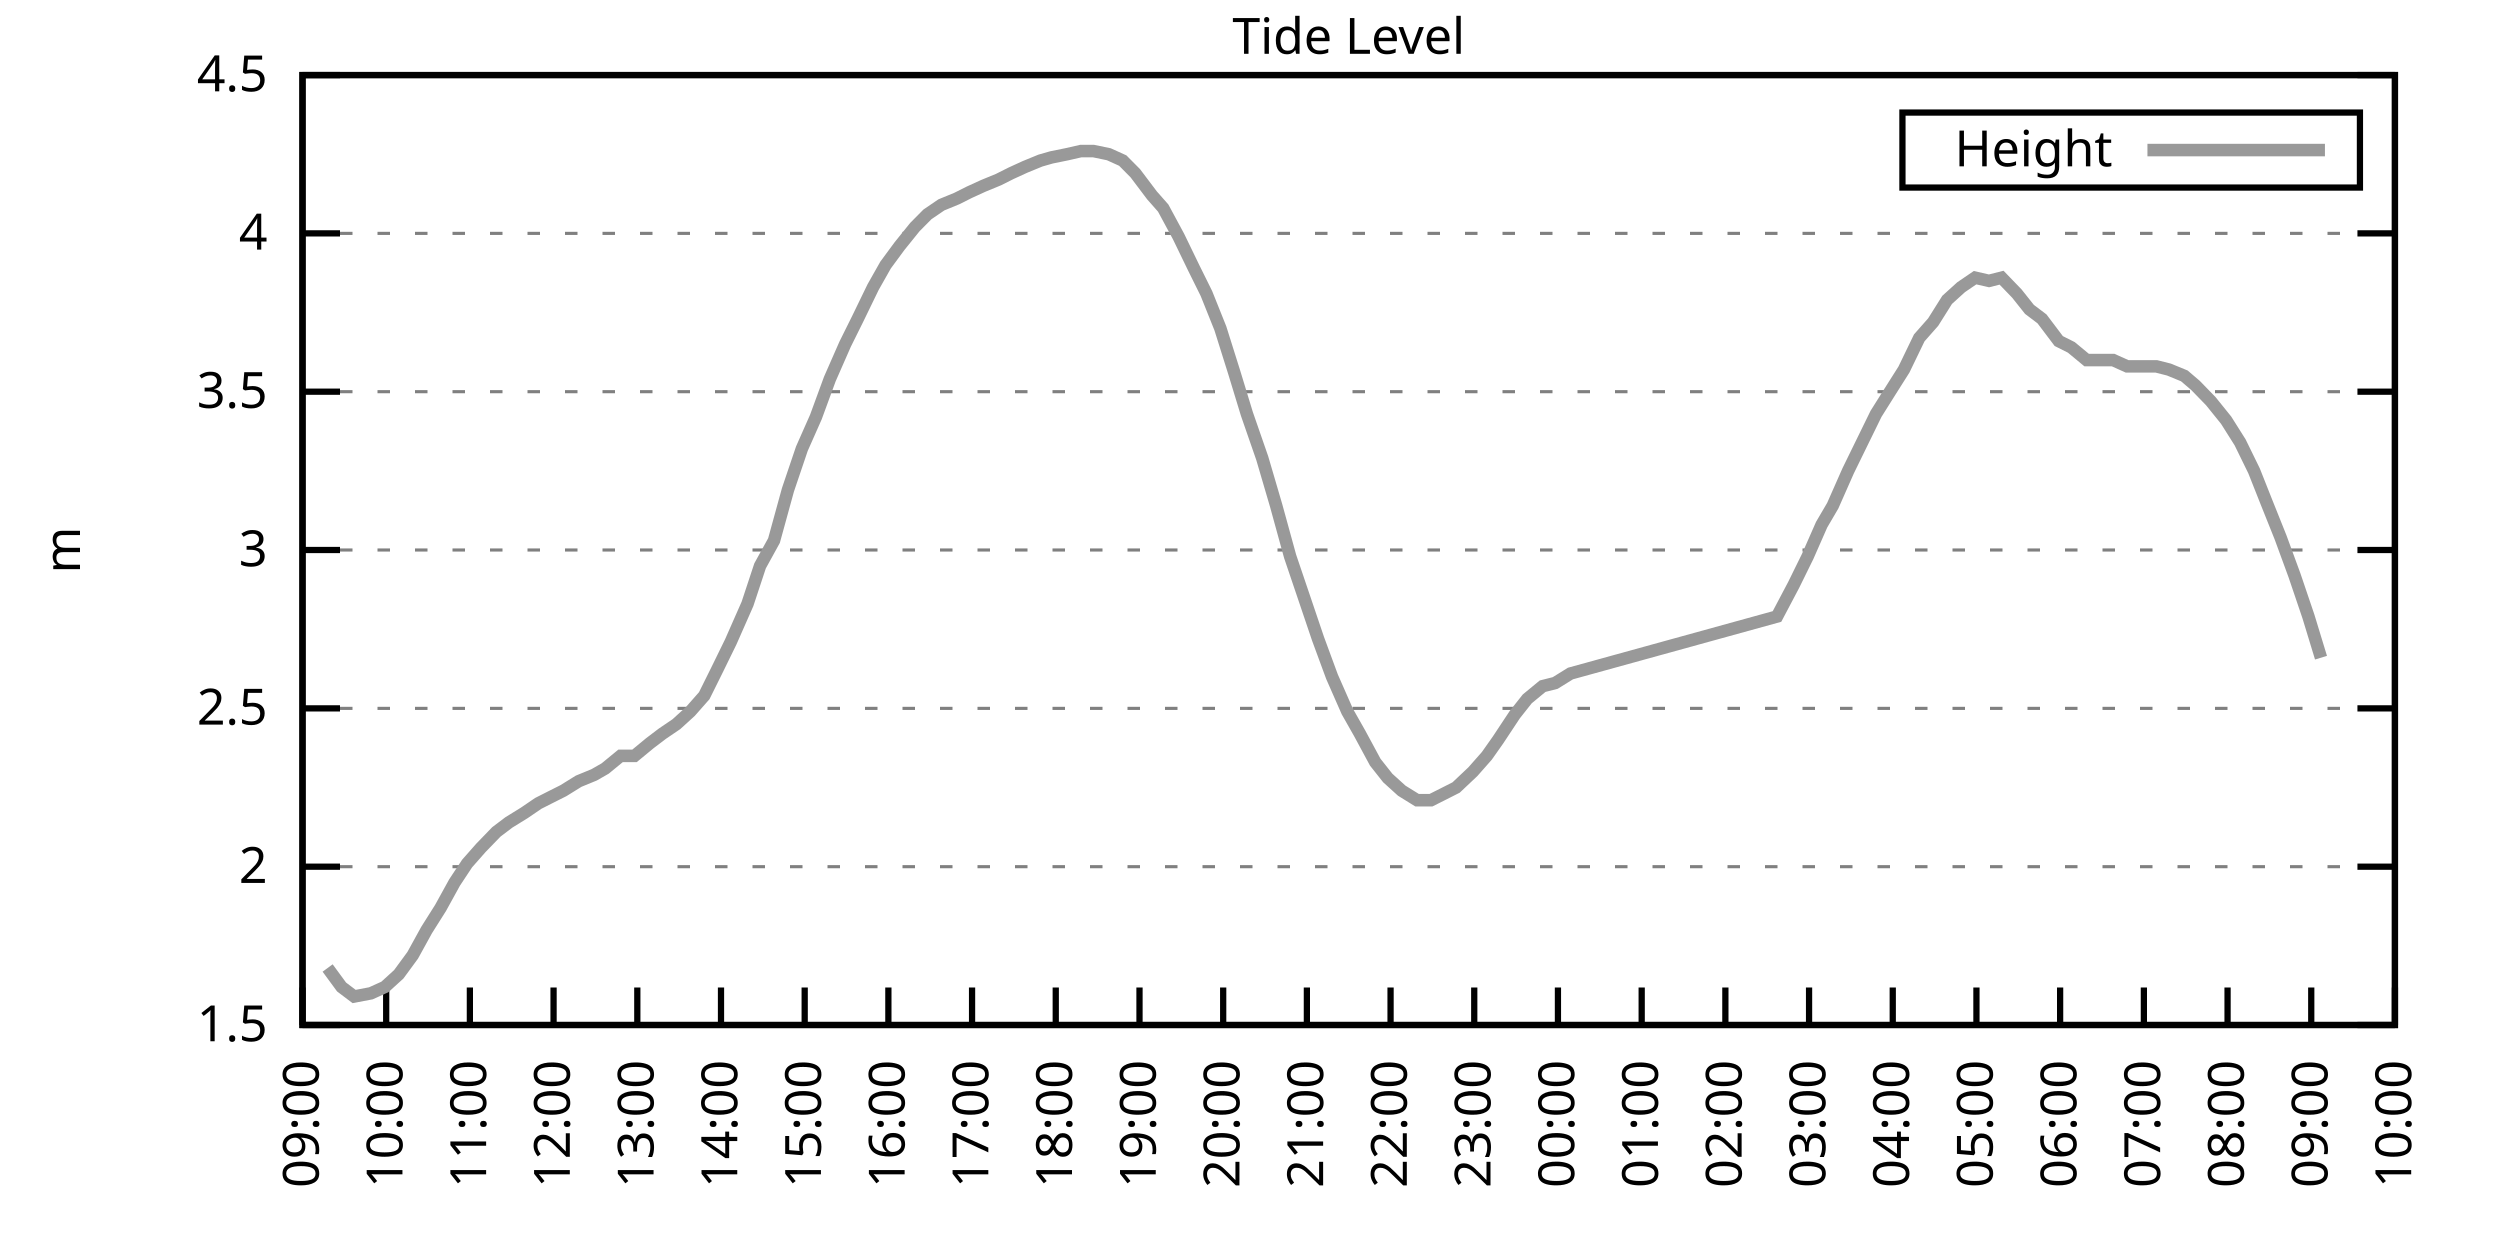
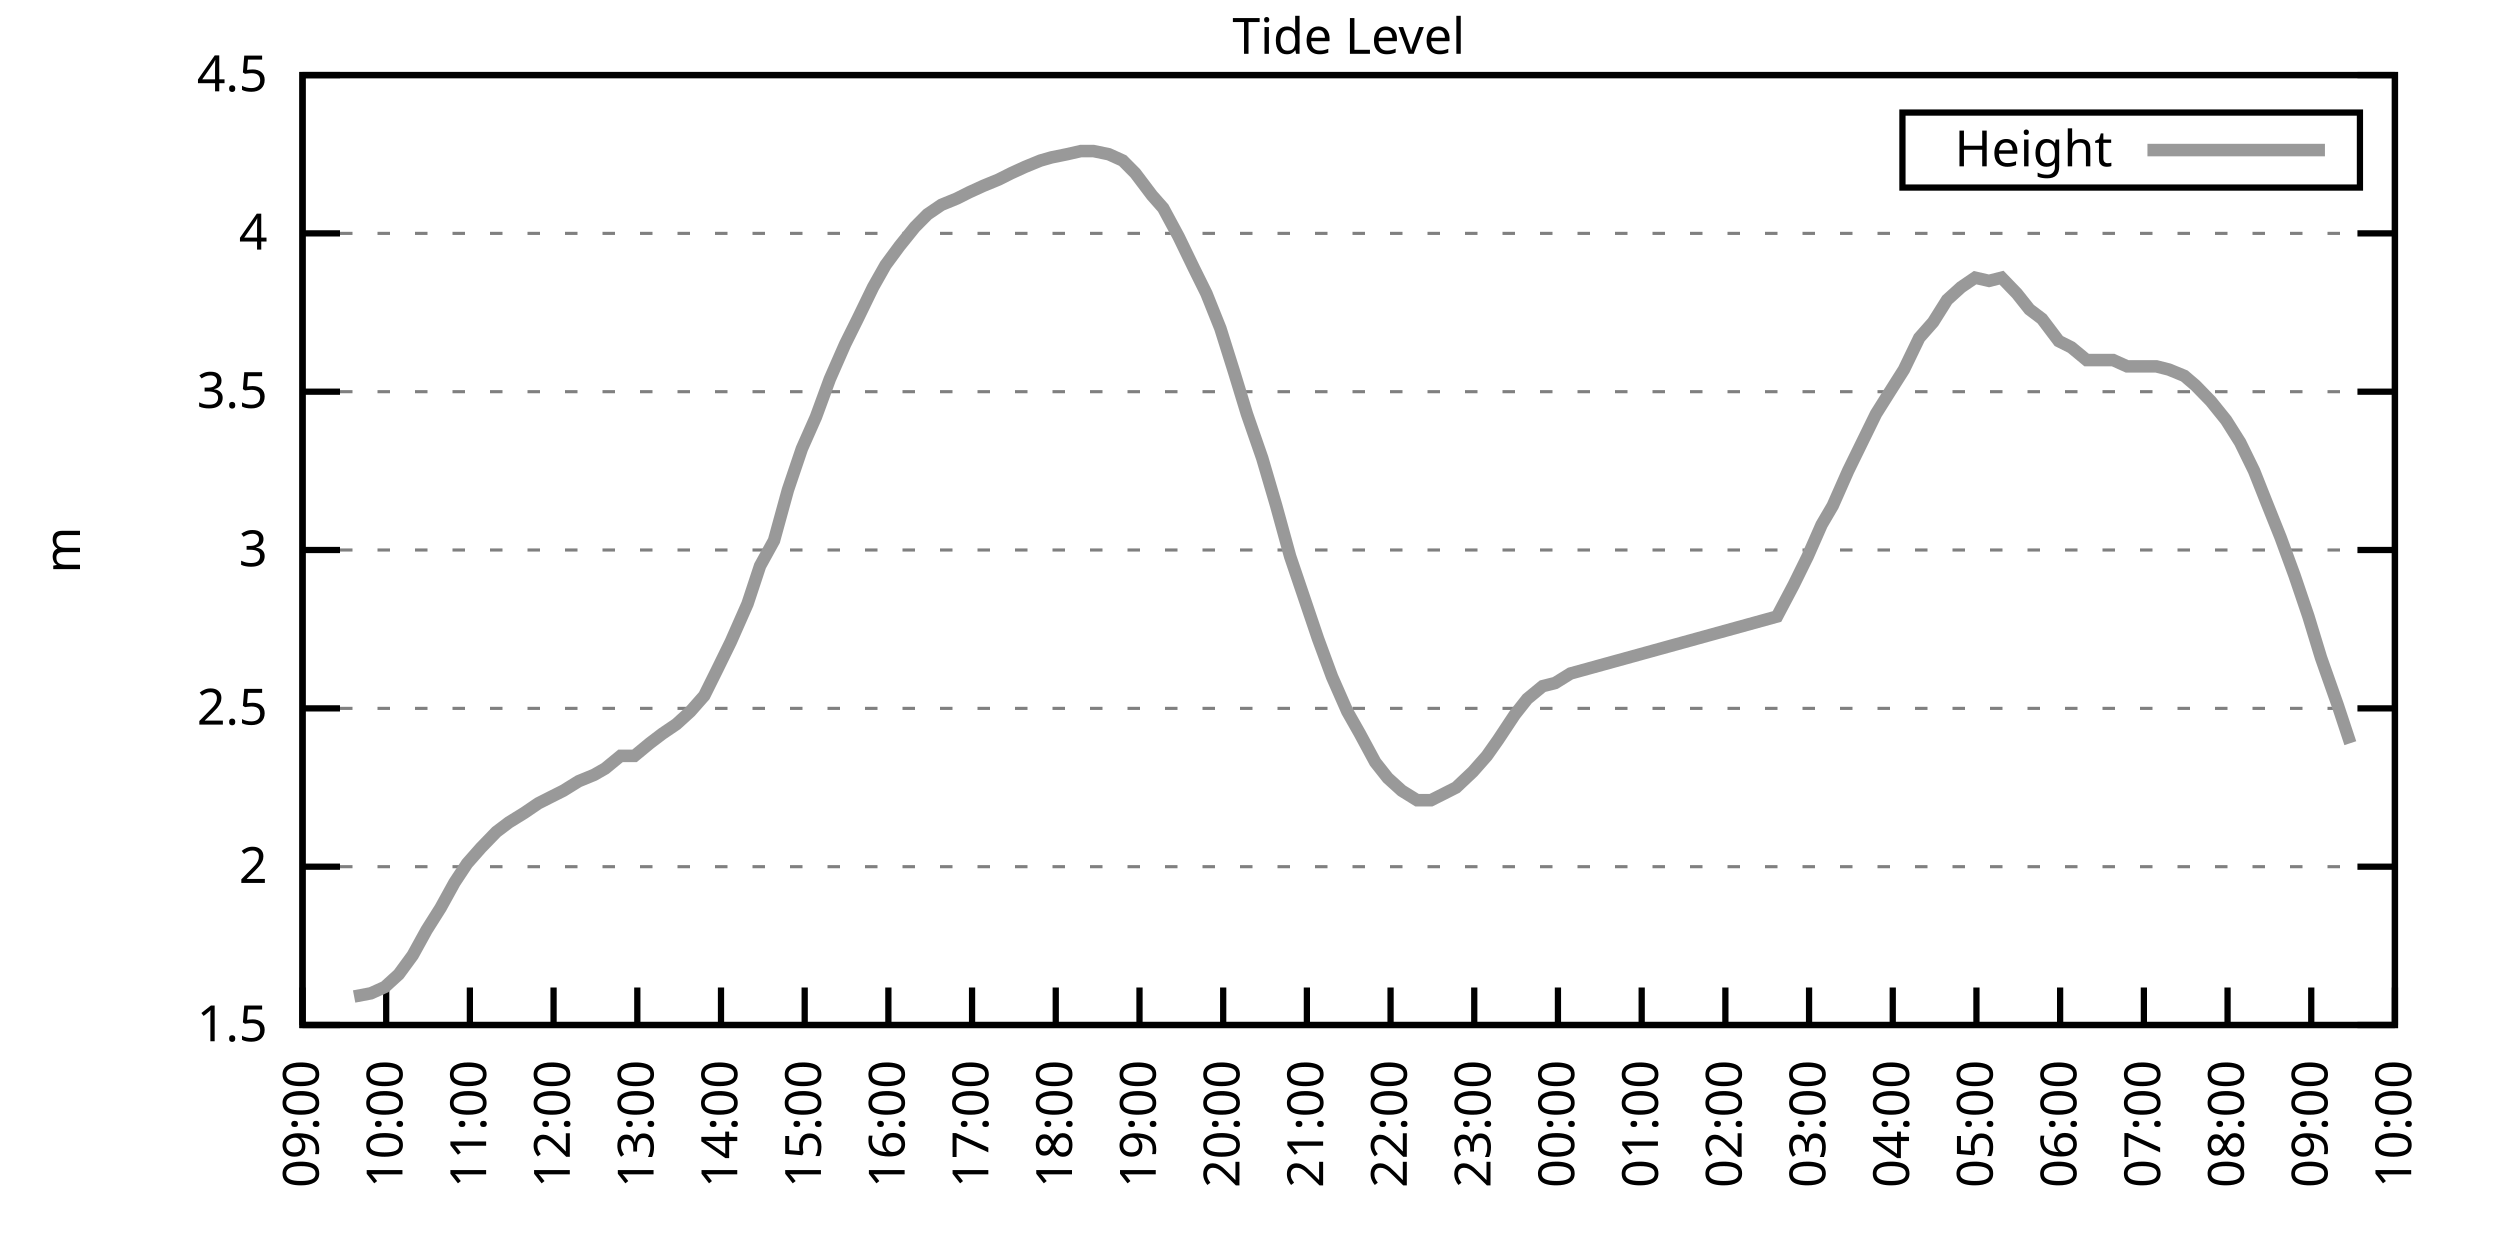
<svg xmlns="http://www.w3.org/2000/svg" xmlns:xlink="http://www.w3.org/1999/xlink" width="400" height="200" viewBox="0 0 400 200">
  <g id="gnuplot_canvas">
    <rect x="0" y="0" width="400" height="200" fill="none" />
    <defs>
      <circle id="gpDot" r="0.5" stroke-width="0.5" stroke="currentColor" />
      <path id="gpPt0" stroke-width="0.333" stroke="currentColor" d="M-1,0 h2 M0,-1 v2" />
      <path id="gpPt1" stroke-width="0.333" stroke="currentColor" d="M-1,-1 L1,1 M1,-1 L-1,1" />
      <path id="gpPt2" stroke-width="0.333" stroke="currentColor" d="M-1,0 L1,0 M0,-1 L0,1 M-1,-1 L1,1 M-1,1 L1,-1" />
      <rect id="gpPt3" stroke-width="0.333" stroke="currentColor" x="-1" y="-1" width="2" height="2" />
      <rect id="gpPt4" stroke-width="0.333" stroke="currentColor" fill="currentColor" x="-1" y="-1" width="2" height="2" />
      <circle id="gpPt5" stroke-width="0.333" stroke="currentColor" cx="0" cy="0" r="1" />
      <use xlink:href="#gpPt5" id="gpPt6" fill="currentColor" stroke="none" />
      <path id="gpPt7" stroke-width="0.333" stroke="currentColor" d="M0,-1.33 L-1.33,0.67 L1.33,0.67 z" />
      <use xlink:href="#gpPt7" id="gpPt8" fill="currentColor" stroke="none" />
      <use xlink:href="#gpPt7" id="gpPt9" stroke="currentColor" transform="rotate(180)" />
      <use xlink:href="#gpPt9" id="gpPt10" fill="currentColor" stroke="none" />
      <use xlink:href="#gpPt3" id="gpPt11" stroke="currentColor" transform="rotate(45)" />
      <use xlink:href="#gpPt11" id="gpPt12" fill="currentColor" stroke="none" />
      <path id="gpPt13" stroke-width="0.333" stroke="currentColor" d="M0,1.330 L1.265,0.411 L0.782,-1.067 L-0.782,-1.076 L-1.265,0.411 z" />
      <use xlink:href="#gpPt13" id="gpPt14" fill="currentColor" stroke="none" />
      <filter id="textbox" filterUnits="objectBoundingBox" x="0" y="0" height="1" width="1">
        <feFlood flood-color="white" flood-opacity="1" result="bgnd" />
        <feComposite in="SourceGraphic" in2="bgnd" operator="atop" />
      </filter>
      <filter id="greybox" filterUnits="objectBoundingBox" x="0" y="0" height="1" width="1">
        <feFlood flood-color="lightgrey" flood-opacity="1" result="grey" />
        <feComposite in="SourceGraphic" in2="grey" operator="atop" />
      </filter>
    </defs>
    <g fill="none" color="white" stroke="currentColor" stroke-width="1.00" stroke-linecap="butt" stroke-linejoin="miter">
</g>
    <g fill="none" color="black" stroke="currentColor" stroke-width="1.00" stroke-linecap="butt" stroke-linejoin="miter">
      <g stroke="none" shape-rendering="crispEdges">
        <polygon fill="rgb(255, 255, 255)" points="48.40,164.00 383.18,164.00 383.18,12.02 48.40,12.02 " />
      </g>
    </g>
    <g fill="none" color="black" stroke="currentColor" stroke-width="1.00" stroke-linecap="butt" stroke-linejoin="miter">
</g>
    <g fill="none" color="black" stroke="black" stroke-width="0.50" stroke-linecap="butt" stroke-linejoin="miter">
</g>
    <g fill="none" color="gray" stroke="currentColor" stroke-width="0.50" stroke-linecap="butt" stroke-linejoin="miter">
      <path stroke="gray" stroke-dasharray="2,4" class="gridline" d="M48.40,164.00 L383.19,164.00  " />
    </g>
    <g fill="none" color="gray" stroke="gray" stroke-width="1.00" stroke-linecap="butt" stroke-linejoin="miter">
</g>
    <g fill="none" color="black" stroke="currentColor" stroke-width="1.00" stroke-linecap="butt" stroke-linejoin="miter">
      <path stroke="black" d="M48.40,164.00 L54.40,164.00 M383.19,164.00 L377.19,164.00  " />
      <g transform="translate(42.80,166.60)" stroke="none" fill="black" font-family="Sans" font-size="8.00" text-anchor="end">
        <text>
          <tspan font-family="Sans"> 1.5</tspan>
        </text>
      </g>
    </g>
    <g fill="none" color="black" stroke="currentColor" stroke-width="1.00" stroke-linecap="butt" stroke-linejoin="miter">
</g>
    <g fill="none" color="black" stroke="black" stroke-width="0.50" stroke-linecap="butt" stroke-linejoin="miter">
</g>
    <g fill="none" color="gray" stroke="currentColor" stroke-width="0.50" stroke-linecap="butt" stroke-linejoin="miter">
      <path stroke="gray" stroke-dasharray="2,4" class="gridline" d="M48.40,138.67 L383.19,138.67  " />
    </g>
    <g fill="none" color="gray" stroke="gray" stroke-width="1.00" stroke-linecap="butt" stroke-linejoin="miter">
</g>
    <g fill="none" color="black" stroke="currentColor" stroke-width="1.00" stroke-linecap="butt" stroke-linejoin="miter">
      <path stroke="black" d="M48.40,138.67 L54.40,138.67 M383.19,138.67 L377.19,138.67  " />
      <g transform="translate(42.80,141.27)" stroke="none" fill="black" font-family="Sans" font-size="8.00" text-anchor="end">
        <text>
          <tspan font-family="Sans"> 2</tspan>
        </text>
      </g>
    </g>
    <g fill="none" color="black" stroke="currentColor" stroke-width="1.00" stroke-linecap="butt" stroke-linejoin="miter">
</g>
    <g fill="none" color="black" stroke="black" stroke-width="0.50" stroke-linecap="butt" stroke-linejoin="miter">
</g>
    <g fill="none" color="gray" stroke="currentColor" stroke-width="0.50" stroke-linecap="butt" stroke-linejoin="miter">
      <path stroke="gray" stroke-dasharray="2,4" class="gridline" d="M48.40,113.34 L383.19,113.34  " />
    </g>
    <g fill="none" color="gray" stroke="gray" stroke-width="1.00" stroke-linecap="butt" stroke-linejoin="miter">
</g>
    <g fill="none" color="black" stroke="currentColor" stroke-width="1.00" stroke-linecap="butt" stroke-linejoin="miter">
      <path stroke="black" d="M48.40,113.34 L54.40,113.34 M383.19,113.34 L377.19,113.34  " />
      <g transform="translate(42.80,115.94)" stroke="none" fill="black" font-family="Sans" font-size="8.00" text-anchor="end">
        <text>
          <tspan font-family="Sans"> 2.5</tspan>
        </text>
      </g>
    </g>
    <g fill="none" color="black" stroke="currentColor" stroke-width="1.00" stroke-linecap="butt" stroke-linejoin="miter">
</g>
    <g fill="none" color="black" stroke="black" stroke-width="0.50" stroke-linecap="butt" stroke-linejoin="miter">
</g>
    <g fill="none" color="gray" stroke="currentColor" stroke-width="0.50" stroke-linecap="butt" stroke-linejoin="miter">
      <path stroke="gray" stroke-dasharray="2,4" class="gridline" d="M48.40,88.00 L383.19,88.00  " />
    </g>
    <g fill="none" color="gray" stroke="gray" stroke-width="1.00" stroke-linecap="butt" stroke-linejoin="miter">
</g>
    <g fill="none" color="black" stroke="currentColor" stroke-width="1.00" stroke-linecap="butt" stroke-linejoin="miter">
      <path stroke="black" d="M48.40,88.00 L54.40,88.00 M383.19,88.00 L377.19,88.00  " />
      <g transform="translate(42.80,90.60)" stroke="none" fill="black" font-family="Sans" font-size="8.00" text-anchor="end">
        <text>
          <tspan font-family="Sans"> 3</tspan>
        </text>
      </g>
    </g>
    <g fill="none" color="black" stroke="currentColor" stroke-width="1.00" stroke-linecap="butt" stroke-linejoin="miter">
</g>
    <g fill="none" color="black" stroke="black" stroke-width="0.50" stroke-linecap="butt" stroke-linejoin="miter">
</g>
    <g fill="none" color="gray" stroke="currentColor" stroke-width="0.50" stroke-linecap="butt" stroke-linejoin="miter">
      <path stroke="gray" stroke-dasharray="2,4" class="gridline" d="M48.40,62.67 L383.19,62.67  " />
    </g>
    <g fill="none" color="gray" stroke="gray" stroke-width="1.00" stroke-linecap="butt" stroke-linejoin="miter">
</g>
    <g fill="none" color="black" stroke="currentColor" stroke-width="1.00" stroke-linecap="butt" stroke-linejoin="miter">
      <path stroke="black" d="M48.40,62.67 L54.40,62.67 M383.19,62.67 L377.19,62.67  " />
      <g transform="translate(42.80,65.27)" stroke="none" fill="black" font-family="Sans" font-size="8.00" text-anchor="end">
        <text>
          <tspan font-family="Sans"> 3.5</tspan>
        </text>
      </g>
    </g>
    <g fill="none" color="black" stroke="currentColor" stroke-width="1.00" stroke-linecap="butt" stroke-linejoin="miter">
</g>
    <g fill="none" color="black" stroke="black" stroke-width="0.50" stroke-linecap="butt" stroke-linejoin="miter">
</g>
    <g fill="none" color="gray" stroke="currentColor" stroke-width="0.50" stroke-linecap="butt" stroke-linejoin="miter">
      <path stroke="gray" stroke-dasharray="2,4" class="gridline" d="M48.40,37.34 L383.19,37.34  " />
    </g>
    <g fill="none" color="gray" stroke="gray" stroke-width="1.00" stroke-linecap="butt" stroke-linejoin="miter">
</g>
    <g fill="none" color="black" stroke="currentColor" stroke-width="1.00" stroke-linecap="butt" stroke-linejoin="miter">
      <path stroke="black" d="M48.40,37.34 L54.40,37.34 M383.19,37.34 L377.19,37.34  " />
      <g transform="translate(42.80,39.94)" stroke="none" fill="black" font-family="Sans" font-size="8.00" text-anchor="end">
        <text>
          <tspan font-family="Sans"> 4</tspan>
        </text>
      </g>
    </g>
    <g fill="none" color="black" stroke="currentColor" stroke-width="1.00" stroke-linecap="butt" stroke-linejoin="miter">
</g>
    <g fill="none" color="black" stroke="black" stroke-width="0.50" stroke-linecap="butt" stroke-linejoin="miter">
</g>
    <g fill="none" color="gray" stroke="currentColor" stroke-width="0.50" stroke-linecap="butt" stroke-linejoin="miter">
      <path stroke="gray" stroke-dasharray="2,4" class="gridline" d="M48.40,12.01 L383.19,12.01  " />
    </g>
    <g fill="none" color="gray" stroke="gray" stroke-width="1.00" stroke-linecap="butt" stroke-linejoin="miter">
</g>
    <g fill="none" color="black" stroke="currentColor" stroke-width="1.00" stroke-linecap="butt" stroke-linejoin="miter">
      <path stroke="black" d="M48.40,12.01 L54.40,12.01 M383.19,12.01 L377.19,12.01  " />
      <g transform="translate(42.80,14.61)" stroke="none" fill="black" font-family="Sans" font-size="8.00" text-anchor="end">
        <text>
          <tspan font-family="Sans"> 4.5</tspan>
        </text>
      </g>
    </g>
    <g fill="none" color="black" stroke="currentColor" stroke-width="1.00" stroke-linecap="butt" stroke-linejoin="miter">
      <path stroke="black" d="M48.40,164.00 L48.40,158.00  " />
      <g transform="translate(51.00,169.60) rotate(270.00)" stroke="none" fill="black" font-family="Sans" font-size="8.00" text-anchor="end">
        <text>
          <tspan font-family="Sans">09:00</tspan>
        </text>
      </g>
    </g>
    <g fill="none" color="black" stroke="currentColor" stroke-width="1.00" stroke-linecap="butt" stroke-linejoin="miter">
      <path stroke="black" d="M61.79,164.00 L61.79,158.00  " />
      <g transform="translate(64.39,169.60) rotate(270.00)" stroke="none" fill="black" font-family="Sans" font-size="8.00" text-anchor="end">
        <text>
          <tspan font-family="Sans">10:00</tspan>
        </text>
      </g>
    </g>
    <g fill="none" color="black" stroke="currentColor" stroke-width="1.00" stroke-linecap="butt" stroke-linejoin="miter">
      <path stroke="black" d="M75.18,164.00 L75.18,158.00  " />
      <g transform="translate(77.78,169.60) rotate(270.00)" stroke="none" fill="black" font-family="Sans" font-size="8.00" text-anchor="end">
        <text>
          <tspan font-family="Sans">11:00</tspan>
        </text>
      </g>
    </g>
    <g fill="none" color="black" stroke="currentColor" stroke-width="1.00" stroke-linecap="butt" stroke-linejoin="miter">
      <path stroke="black" d="M88.57,164.00 L88.57,158.00  " />
      <g transform="translate(91.17,169.60) rotate(270.00)" stroke="none" fill="black" font-family="Sans" font-size="8.00" text-anchor="end">
        <text>
          <tspan font-family="Sans">12:00</tspan>
        </text>
      </g>
    </g>
    <g fill="none" color="black" stroke="currentColor" stroke-width="1.00" stroke-linecap="butt" stroke-linejoin="miter">
      <path stroke="black" d="M101.97,164.00 L101.97,158.00  " />
      <g transform="translate(104.57,169.60) rotate(270.00)" stroke="none" fill="black" font-family="Sans" font-size="8.00" text-anchor="end">
        <text>
          <tspan font-family="Sans">13:00</tspan>
        </text>
      </g>
    </g>
    <g fill="none" color="black" stroke="currentColor" stroke-width="1.00" stroke-linecap="butt" stroke-linejoin="miter">
      <path stroke="black" d="M115.36,164.00 L115.36,158.00  " />
      <g transform="translate(117.96,169.60) rotate(270.00)" stroke="none" fill="black" font-family="Sans" font-size="8.00" text-anchor="end">
        <text>
          <tspan font-family="Sans">14:00</tspan>
        </text>
      </g>
    </g>
    <g fill="none" color="black" stroke="currentColor" stroke-width="1.00" stroke-linecap="butt" stroke-linejoin="miter">
      <path stroke="black" d="M128.75,164.00 L128.75,158.00  " />
      <g transform="translate(131.35,169.60) rotate(270.00)" stroke="none" fill="black" font-family="Sans" font-size="8.00" text-anchor="end">
        <text>
          <tspan font-family="Sans">15:00</tspan>
        </text>
      </g>
    </g>
    <g fill="none" color="black" stroke="currentColor" stroke-width="1.00" stroke-linecap="butt" stroke-linejoin="miter">
      <path stroke="black" d="M142.14,164.00 L142.14,158.00  " />
      <g transform="translate(144.74,169.60) rotate(270.00)" stroke="none" fill="black" font-family="Sans" font-size="8.00" text-anchor="end">
        <text>
          <tspan font-family="Sans">16:00</tspan>
        </text>
      </g>
    </g>
    <g fill="none" color="black" stroke="currentColor" stroke-width="1.00" stroke-linecap="butt" stroke-linejoin="miter">
      <path stroke="black" d="M155.53,164.00 L155.53,158.00  " />
      <g transform="translate(158.13,169.60) rotate(270.00)" stroke="none" fill="black" font-family="Sans" font-size="8.00" text-anchor="end">
        <text>
          <tspan font-family="Sans">17:00</tspan>
        </text>
      </g>
    </g>
    <g fill="none" color="black" stroke="currentColor" stroke-width="1.00" stroke-linecap="butt" stroke-linejoin="miter">
      <path stroke="black" d="M168.92,164.00 L168.92,158.00  " />
      <g transform="translate(171.52,169.60) rotate(270.00)" stroke="none" fill="black" font-family="Sans" font-size="8.00" text-anchor="end">
        <text>
          <tspan font-family="Sans">18:00</tspan>
        </text>
      </g>
    </g>
    <g fill="none" color="black" stroke="currentColor" stroke-width="1.00" stroke-linecap="butt" stroke-linejoin="miter">
      <path stroke="black" d="M182.32,164.00 L182.32,158.00  " />
      <g transform="translate(184.92,169.60) rotate(270.00)" stroke="none" fill="black" font-family="Sans" font-size="8.00" text-anchor="end">
        <text>
          <tspan font-family="Sans">19:00</tspan>
        </text>
      </g>
    </g>
    <g fill="none" color="black" stroke="currentColor" stroke-width="1.00" stroke-linecap="butt" stroke-linejoin="miter">
      <path stroke="black" d="M195.71,164.00 L195.71,158.00  " />
      <g transform="translate(198.31,169.60) rotate(270.00)" stroke="none" fill="black" font-family="Sans" font-size="8.00" text-anchor="end">
        <text>
          <tspan font-family="Sans">20:00</tspan>
        </text>
      </g>
    </g>
    <g fill="none" color="black" stroke="currentColor" stroke-width="1.00" stroke-linecap="butt" stroke-linejoin="miter">
      <path stroke="black" d="M209.10,164.00 L209.10,158.00  " />
      <g transform="translate(211.70,169.60) rotate(270.00)" stroke="none" fill="black" font-family="Sans" font-size="8.00" text-anchor="end">
        <text>
          <tspan font-family="Sans">21:00</tspan>
        </text>
      </g>
    </g>
    <g fill="none" color="black" stroke="currentColor" stroke-width="1.00" stroke-linecap="butt" stroke-linejoin="miter">
      <path stroke="black" d="M222.49,164.00 L222.49,158.00  " />
      <g transform="translate(225.09,169.60) rotate(270.00)" stroke="none" fill="black" font-family="Sans" font-size="8.00" text-anchor="end">
        <text>
          <tspan font-family="Sans">22:00</tspan>
        </text>
      </g>
    </g>
    <g fill="none" color="black" stroke="currentColor" stroke-width="1.00" stroke-linecap="butt" stroke-linejoin="miter">
      <path stroke="black" d="M235.88,164.00 L235.88,158.00  " />
      <g transform="translate(238.48,169.60) rotate(270.00)" stroke="none" fill="black" font-family="Sans" font-size="8.00" text-anchor="end">
        <text>
          <tspan font-family="Sans">23:00</tspan>
        </text>
      </g>
    </g>
    <g fill="none" color="black" stroke="currentColor" stroke-width="1.00" stroke-linecap="butt" stroke-linejoin="miter">
      <path stroke="black" d="M249.27,164.00 L249.27,158.00  " />
      <g transform="translate(251.87,169.60) rotate(270.00)" stroke="none" fill="black" font-family="Sans" font-size="8.00" text-anchor="end">
        <text>
          <tspan font-family="Sans">00:00</tspan>
        </text>
      </g>
    </g>
    <g fill="none" color="black" stroke="currentColor" stroke-width="1.00" stroke-linecap="butt" stroke-linejoin="miter">
      <path stroke="black" d="M262.67,164.00 L262.67,158.00  " />
      <g transform="translate(265.27,169.60) rotate(270.00)" stroke="none" fill="black" font-family="Sans" font-size="8.00" text-anchor="end">
        <text>
          <tspan font-family="Sans">01:00</tspan>
        </text>
      </g>
    </g>
    <g fill="none" color="black" stroke="currentColor" stroke-width="1.00" stroke-linecap="butt" stroke-linejoin="miter">
      <path stroke="black" d="M276.06,164.00 L276.06,158.00  " />
      <g transform="translate(278.66,169.60) rotate(270.00)" stroke="none" fill="black" font-family="Sans" font-size="8.00" text-anchor="end">
        <text>
          <tspan font-family="Sans">02:00</tspan>
        </text>
      </g>
    </g>
    <g fill="none" color="black" stroke="currentColor" stroke-width="1.00" stroke-linecap="butt" stroke-linejoin="miter">
      <path stroke="black" d="M289.45,164.00 L289.45,158.00  " />
      <g transform="translate(292.05,169.60) rotate(270.00)" stroke="none" fill="black" font-family="Sans" font-size="8.00" text-anchor="end">
        <text>
          <tspan font-family="Sans">03:00</tspan>
        </text>
      </g>
    </g>
    <g fill="none" color="black" stroke="currentColor" stroke-width="1.00" stroke-linecap="butt" stroke-linejoin="miter">
      <path stroke="black" d="M302.84,164.00 L302.84,158.00  " />
      <g transform="translate(305.44,169.60) rotate(270.00)" stroke="none" fill="black" font-family="Sans" font-size="8.00" text-anchor="end">
        <text>
          <tspan font-family="Sans">04:00</tspan>
        </text>
      </g>
    </g>
    <g fill="none" color="black" stroke="currentColor" stroke-width="1.00" stroke-linecap="butt" stroke-linejoin="miter">
      <path stroke="black" d="M316.23,164.00 L316.23,158.00  " />
      <g transform="translate(318.83,169.60) rotate(270.00)" stroke="none" fill="black" font-family="Sans" font-size="8.00" text-anchor="end">
        <text>
          <tspan font-family="Sans">05:00</tspan>
        </text>
      </g>
    </g>
    <g fill="none" color="black" stroke="currentColor" stroke-width="1.00" stroke-linecap="butt" stroke-linejoin="miter">
      <path stroke="black" d="M329.62,164.00 L329.62,158.00  " />
      <g transform="translate(332.22,169.60) rotate(270.00)" stroke="none" fill="black" font-family="Sans" font-size="8.00" text-anchor="end">
        <text>
          <tspan font-family="Sans">06:00</tspan>
        </text>
      </g>
    </g>
    <g fill="none" color="black" stroke="currentColor" stroke-width="1.00" stroke-linecap="butt" stroke-linejoin="miter">
      <path stroke="black" d="M343.02,164.00 L343.02,158.00  " />
      <g transform="translate(345.62,169.60) rotate(270.00)" stroke="none" fill="black" font-family="Sans" font-size="8.00" text-anchor="end">
        <text>
          <tspan font-family="Sans">07:00</tspan>
        </text>
      </g>
    </g>
    <g fill="none" color="black" stroke="currentColor" stroke-width="1.00" stroke-linecap="butt" stroke-linejoin="miter">
      <path stroke="black" d="M356.41,164.00 L356.41,158.00  " />
      <g transform="translate(359.01,169.60) rotate(270.00)" stroke="none" fill="black" font-family="Sans" font-size="8.00" text-anchor="end">
        <text>
          <tspan font-family="Sans">08:00</tspan>
        </text>
      </g>
    </g>
    <g fill="none" color="black" stroke="currentColor" stroke-width="1.00" stroke-linecap="butt" stroke-linejoin="miter">
      <path stroke="black" d="M369.80,164.00 L369.80,158.00  " />
      <g transform="translate(372.40,169.60) rotate(270.00)" stroke="none" fill="black" font-family="Sans" font-size="8.00" text-anchor="end">
        <text>
          <tspan font-family="Sans">09:00</tspan>
        </text>
      </g>
    </g>
    <g fill="none" color="black" stroke="currentColor" stroke-width="1.00" stroke-linecap="butt" stroke-linejoin="miter">
      <path stroke="black" d="M383.19,164.00 L383.19,158.00  " />
      <g transform="translate(385.79,169.60) rotate(270.00)" stroke="none" fill="black" font-family="Sans" font-size="8.00" text-anchor="end">
        <text>
          <tspan font-family="Sans">10:00</tspan>
        </text>
      </g>
    </g>
    <g fill="none" color="black" stroke="currentColor" stroke-width="1.00" stroke-linecap="butt" stroke-linejoin="miter">
</g>
    <g fill="none" color="black" stroke="currentColor" stroke-width="1.00" stroke-linecap="butt" stroke-linejoin="miter">
      <path stroke="black" d="M48.40,12.01 L48.40,164.00 L383.19,164.00 L383.19,12.01 L48.40,12.01 Z  " />
    </g>
    <g fill="none" color="black" stroke="currentColor" stroke-width="1.00" stroke-linecap="butt" stroke-linejoin="miter">
</g>
    <g fill="none" color="black" stroke="currentColor" stroke-width="1.00" stroke-linecap="butt" stroke-linejoin="miter">
      <path stroke="black" d="M304.39,30.01 L304.39,18.01 L377.59,18.01 L377.59,30.01 L304.39,30.01 Z  " />
    </g>
    <g id="Tide_level_plot_1">
      <g fill="none" color="white" stroke="black" stroke-width="2.00" stroke-linecap="butt" stroke-linejoin="miter">
</g>
      <g fill="none" color="black" stroke="currentColor" stroke-width="2.00" stroke-linecap="butt" stroke-linejoin="miter">
        <g transform="translate(337.99,26.61)" stroke="none" fill="black" font-family="Sans" font-size="8.00" text-anchor="end">
          <text>
            <tspan font-family="Sans">Height</tspan>
          </text>
        </g>
      </g>
      <g fill="none" color="black" stroke="currentColor" stroke-width="2.00" stroke-linecap="butt" stroke-linejoin="miter">
-         <path stroke="rgb(153, 153, 153)" d="M343.59,24.01 L371.99,24.01 M52.42,154.88 L54.65,157.92 L56.66,159.44 L59.34,158.93 L61.57,157.92 L63.80,155.89   L66.03,152.85 L68.26,148.80 L70.50,145.25 L72.73,141.20 L74.74,138.16 L76.97,135.63 L79.42,133.10 L81.43,131.58   L83.89,130.06 L86.12,128.54 L88.13,127.52 L90.14,126.51 L92.59,124.99 L95.05,123.98 L96.83,122.96 L99.29,120.94   L101.52,120.94 L103.98,118.91 L105.98,117.39 L108.22,115.87 L110.45,113.84 L112.68,111.31 L114.69,107.26 L116.92,102.70   L119.60,96.62 L121.61,90.54 L123.84,86.49 L126.07,78.38 L128.30,71.79 L130.54,66.73 L132.77,60.65 L135.22,55.07   L137.23,51.02 L139.69,45.95 L141.69,42.41 L143.93,39.37 L146.38,36.33 L148.39,34.30 L150.62,32.78 L153.08,31.77   L155.09,30.76 L157.32,29.74 L159.77,28.73 L161.78,27.72 L164.01,26.70 L166.47,25.69 L168.25,25.18 L170.71,24.68   L172.94,24.17 L174.95,24.17 L177.41,24.68 L179.64,25.69 L181.65,27.72 L184.32,31.26 L186.11,33.29 L188.57,37.85   L191.02,42.91 L193.03,46.97 L195.26,52.54 L197.49,59.63 L199.50,66.22 L201.96,73.31 L204.19,80.91 L206.42,89.02   L208.65,95.60 L210.88,102.19 L213.12,108.27 L215.57,113.84 L217.58,117.39 L220.04,121.95 L222.04,124.48 L224.28,126.51   L226.73,128.03 L228.96,128.03 L230.97,127.02 L232.98,126.00 L235.66,123.47 L237.89,120.94 L239.68,118.40 L242.36,114.35   L244.36,111.82 L246.82,109.79 L248.83,109.28 L251.28,107.76 L284.32,98.64 L286.99,93.58 L289.23,89.02 L291.46,83.95   L293.24,80.91 L295.70,75.34 L297.93,70.78 L300.16,66.22 L302.39,62.67 L304.63,59.13 L307.08,54.06 L309.31,51.53   L311.54,47.98 L313.78,45.95 L316.01,44.43 L318.24,44.94 L320.25,44.43 L322.70,46.97 L324.71,49.50 L326.72,51.02   L329.40,54.57 L331.41,55.58 L333.86,57.61 L335.87,57.61 L338.10,57.61 L340.34,58.62 L342.57,58.62 L345.02,58.62   L347.03,59.13 L349.49,60.14 L351.27,61.66 L353.73,64.19 L356.18,67.23 L358.42,70.78 L360.65,75.34 L362.66,80.41   L364.89,85.98 L367.12,92.06 L369.35,98.64 L371.36,105.23  " />
+         <path stroke="rgb(153, 153, 153)" d="M343.59,24.01 L371.99,24.01 M56.66,159.44 L59.34,158.93 L61.57,157.92 L63.80,155.89 L66.03,152.85 L68.26,148.80   L70.50,145.25 L72.73,141.20 L74.74,138.16 L76.97,135.63 L79.42,133.10 L81.43,131.58 L83.89,130.06 L86.12,128.54   L88.13,127.52 L90.14,126.51 L92.59,124.99 L95.05,123.98 L96.83,122.96 L99.29,120.94 L101.52,120.94 L103.98,118.91   L105.98,117.39 L108.22,115.87 L110.45,113.84 L112.68,111.31 L114.69,107.26 L116.92,102.70 L119.60,96.62 L121.61,90.54   L123.84,86.49 L126.07,78.38 L128.30,71.79 L130.54,66.73 L132.77,60.65 L135.22,55.07 L137.23,51.02 L139.69,45.95   L141.69,42.41 L143.93,39.37 L146.38,36.33 L148.39,34.30 L150.62,32.78 L153.08,31.77 L155.09,30.76 L157.32,29.74   L159.77,28.73 L161.78,27.72 L164.01,26.70 L166.47,25.69 L168.25,25.18 L170.71,24.68 L172.94,24.17 L174.95,24.17   L177.41,24.68 L179.64,25.69 L181.65,27.72 L184.32,31.26 L186.11,33.29 L188.57,37.85 L191.02,42.91 L193.03,46.97   L195.26,52.54 L197.49,59.63 L199.50,66.22 L201.96,73.31 L204.19,80.91 L206.42,89.02 L208.65,95.60 L210.88,102.19   L213.12,108.27 L215.57,113.84 L217.58,117.39 L220.04,121.95 L222.04,124.48 L224.28,126.51 L226.73,128.03 L228.96,128.03   L230.97,127.02 L232.98,126.00 L235.66,123.47 L237.89,120.94 L239.68,118.40 L242.36,114.35 L244.36,111.82 L246.82,109.79   L248.83,109.28 L251.28,107.76 L284.32,98.64 L286.99,93.58 L289.23,89.02 L291.46,83.95 L293.24,80.91 L295.70,75.34   L297.93,70.78 L300.16,66.22 L302.39,62.67 L304.63,59.13 L307.08,54.06 L309.31,51.53 L311.54,47.98 L313.78,45.95   L316.01,44.43 L318.24,44.94 L320.25,44.43 L322.70,46.97 L324.71,49.50 L326.72,51.02 L329.40,54.57 L331.41,55.58   L333.86,57.61 L335.87,57.61 L338.10,57.61 L340.34,58.62 L342.57,58.62 L345.02,58.62 L347.03,59.13 L349.49,60.14   L351.27,61.66 L353.73,64.19 L356.18,67.23 L358.42,70.78 L360.65,75.34 L362.66,80.41 L364.89,85.98 L367.12,92.06   L369.35,98.64 L371.36,105.23 L374.04,112.83 L376.05,118.91  " />
      </g>
    </g>
    <g fill="none" color="black" stroke="currentColor" stroke-width="2.00" stroke-linecap="butt" stroke-linejoin="miter">
</g>
    <g fill="none" color="black" stroke="black" stroke-width="1.00" stroke-linecap="butt" stroke-linejoin="miter">
</g>
    <g fill="none" color="black" stroke="currentColor" stroke-width="1.00" stroke-linecap="butt" stroke-linejoin="miter">
      <path stroke="black" d="M48.40,12.01 L48.40,164.00 L383.19,164.00 L383.19,12.01 L48.40,12.01 Z  " />
      <g transform="translate(12.80,88.01) rotate(270.00)" stroke="none" fill="black" font-family="Sans" font-size="8.00" text-anchor="middle">
        <text>
          <tspan font-family="Sans">m</tspan>
        </text>
      </g>
    </g>
    <g fill="none" color="black" stroke="currentColor" stroke-width="1.00" stroke-linecap="butt" stroke-linejoin="miter">
</g>
    <g fill="none" color="black" stroke="currentColor" stroke-width="1.00" stroke-linecap="butt" stroke-linejoin="miter">
      <g transform="translate(215.79,8.61)" stroke="none" fill="black" font-family="Sans" font-size="8.00" text-anchor="middle">
        <text>
          <tspan font-family="Sans">Tide Level</tspan>
        </text>
      </g>
    </g>
    <g fill="none" color="black" stroke="currentColor" stroke-width="1.00" stroke-linecap="butt" stroke-linejoin="miter">
</g>
  </g>
</svg>
